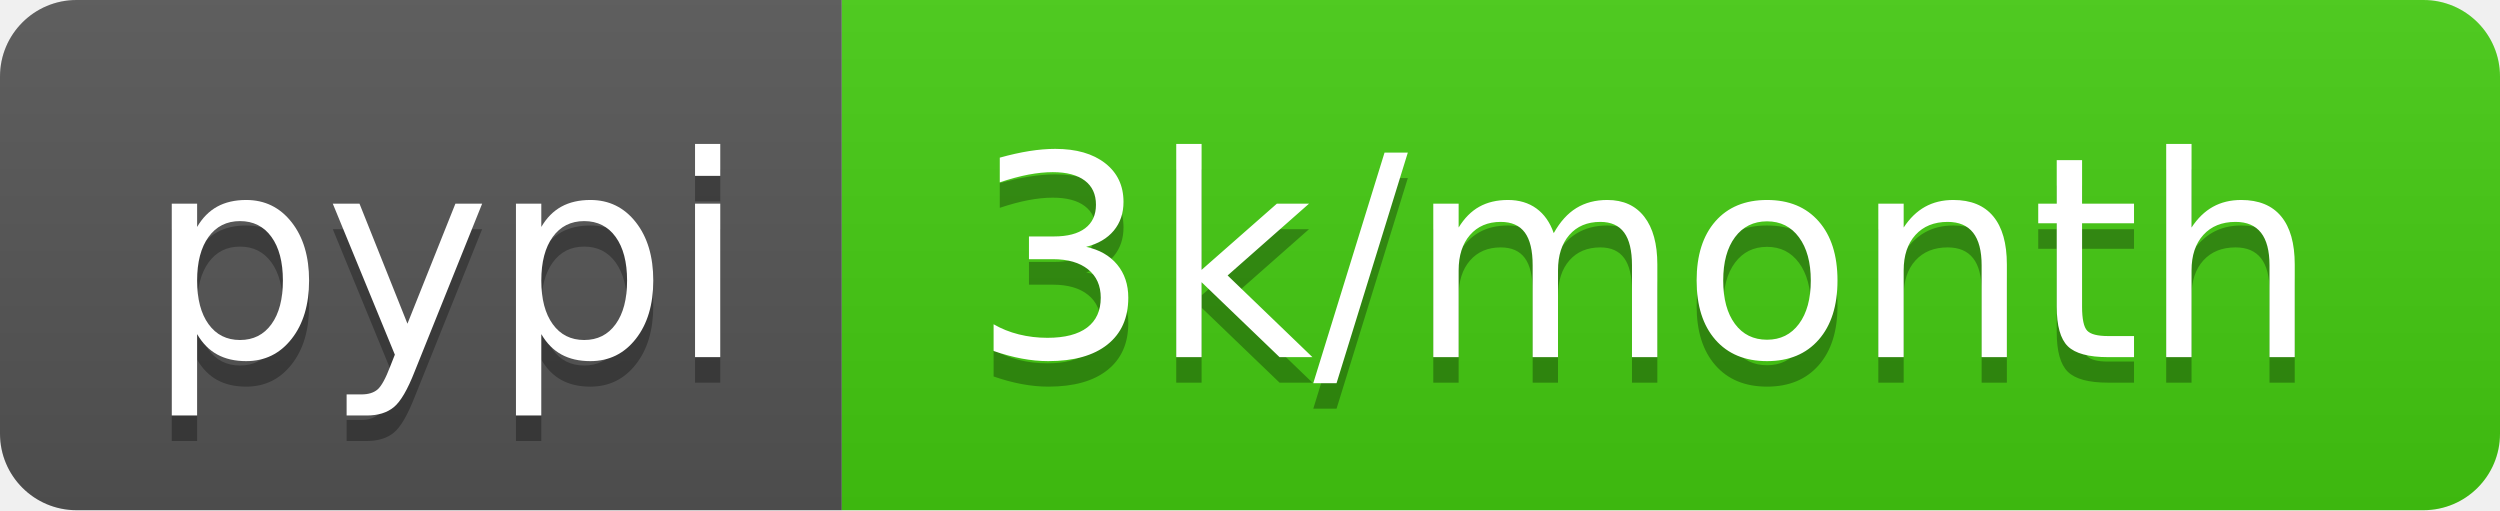
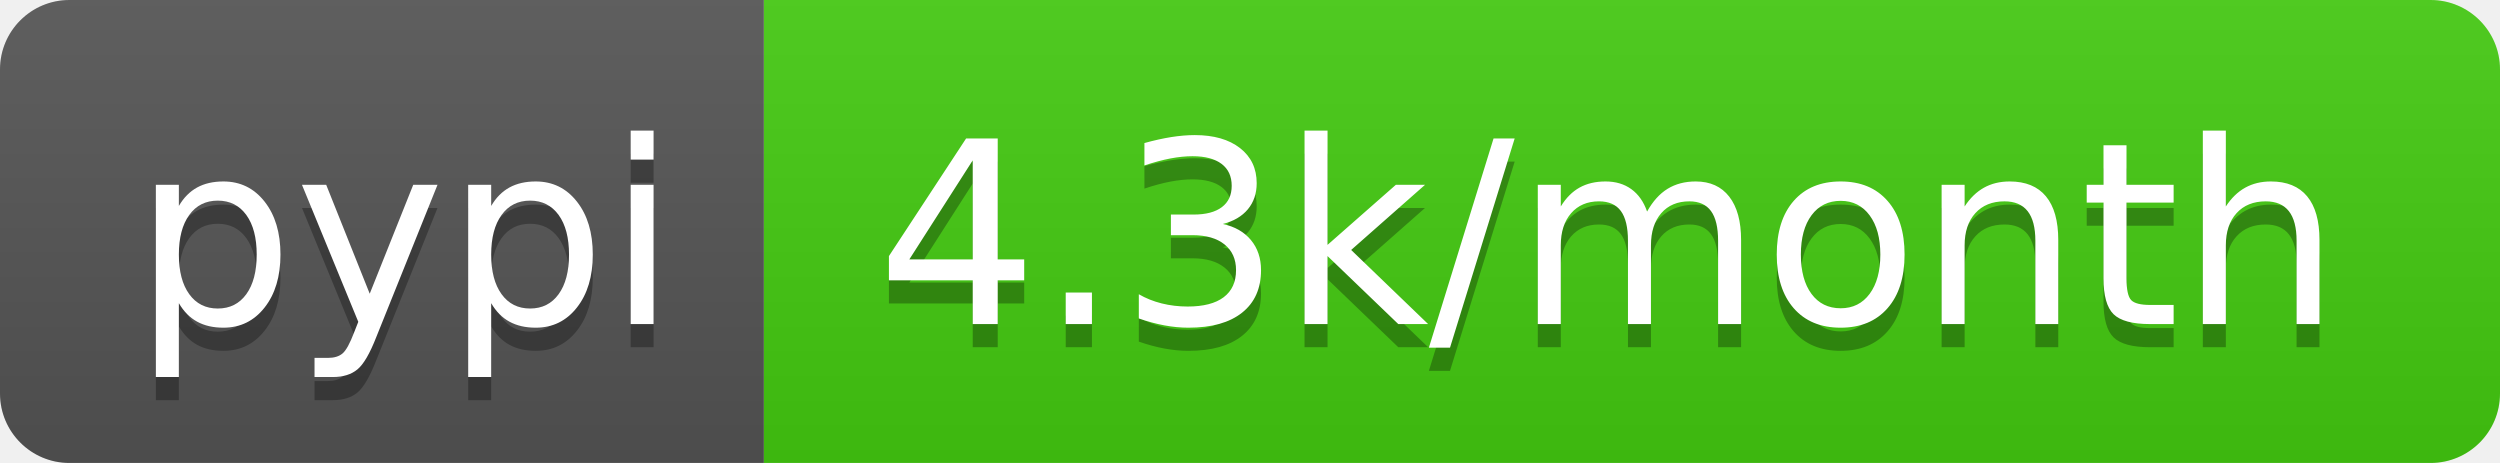
- <svg xmlns="http://www.w3.org/2000/svg" width="98" height="20" role="img" aria-label="pypi: 3k/month">
+ <svg xmlns="http://www.w3.org/2000/svg" width="108" height="20" role="img" aria-label="pypi: 4.3k/month">
  <linearGradient id="s" x2="0" y2="100%">
    <stop offset="0" stop-color="#bbb" stop-opacity=".1" />
    <stop offset="1" stop-opacity=".1" />
  </linearGradient>
  <clipPath id="r">
-     <rect width="98" height="20" rx="3" fill="#fff" />
+     <rect width="108" height="20" rx="3" fill="#fff" />
  </clipPath>
  <g clip-path="url(#r)">
    <rect width="33" height="20" fill="#555" />
-     <rect x="33" width="65" height="20" fill="#4c1" />
-     <rect width="98" height="20" fill="url(#s)" />
+     <rect x="33" width="75" height="20" fill="#4c1" />
+     <rect width="108" height="20" fill="url(#s)" />
  </g>
  <g fill="#fff" text-anchor="middle" font-family="Verdana,Geneva,DejaVu Sans,sans-serif" text-rendering="geometricPrecision" font-size="110">
    <text aria-hidden="true" x="175" y="150" fill="#010101" fill-opacity=".3" transform="scale(.1)" textLength="230">pypi</text>
    <text x="175" y="140" transform="scale(.1)" fill="#fff" textLength="230">pypi</text>
-     <text aria-hidden="true" x="645" y="150" fill="#010101" fill-opacity=".3" transform="scale(.1)" textLength="550">3k/month</text>
-     <text x="645" y="140" transform="scale(.1)" fill="#fff" textLength="550">3k/month</text>
+     <text aria-hidden="true" x="695" y="150" fill="#010101" fill-opacity=".3" transform="scale(.1)" textLength="650">4.3k/month</text>
+     <text x="695" y="140" transform="scale(.1)" fill="#fff" textLength="650">4.3k/month</text>
  </g>
</svg>
